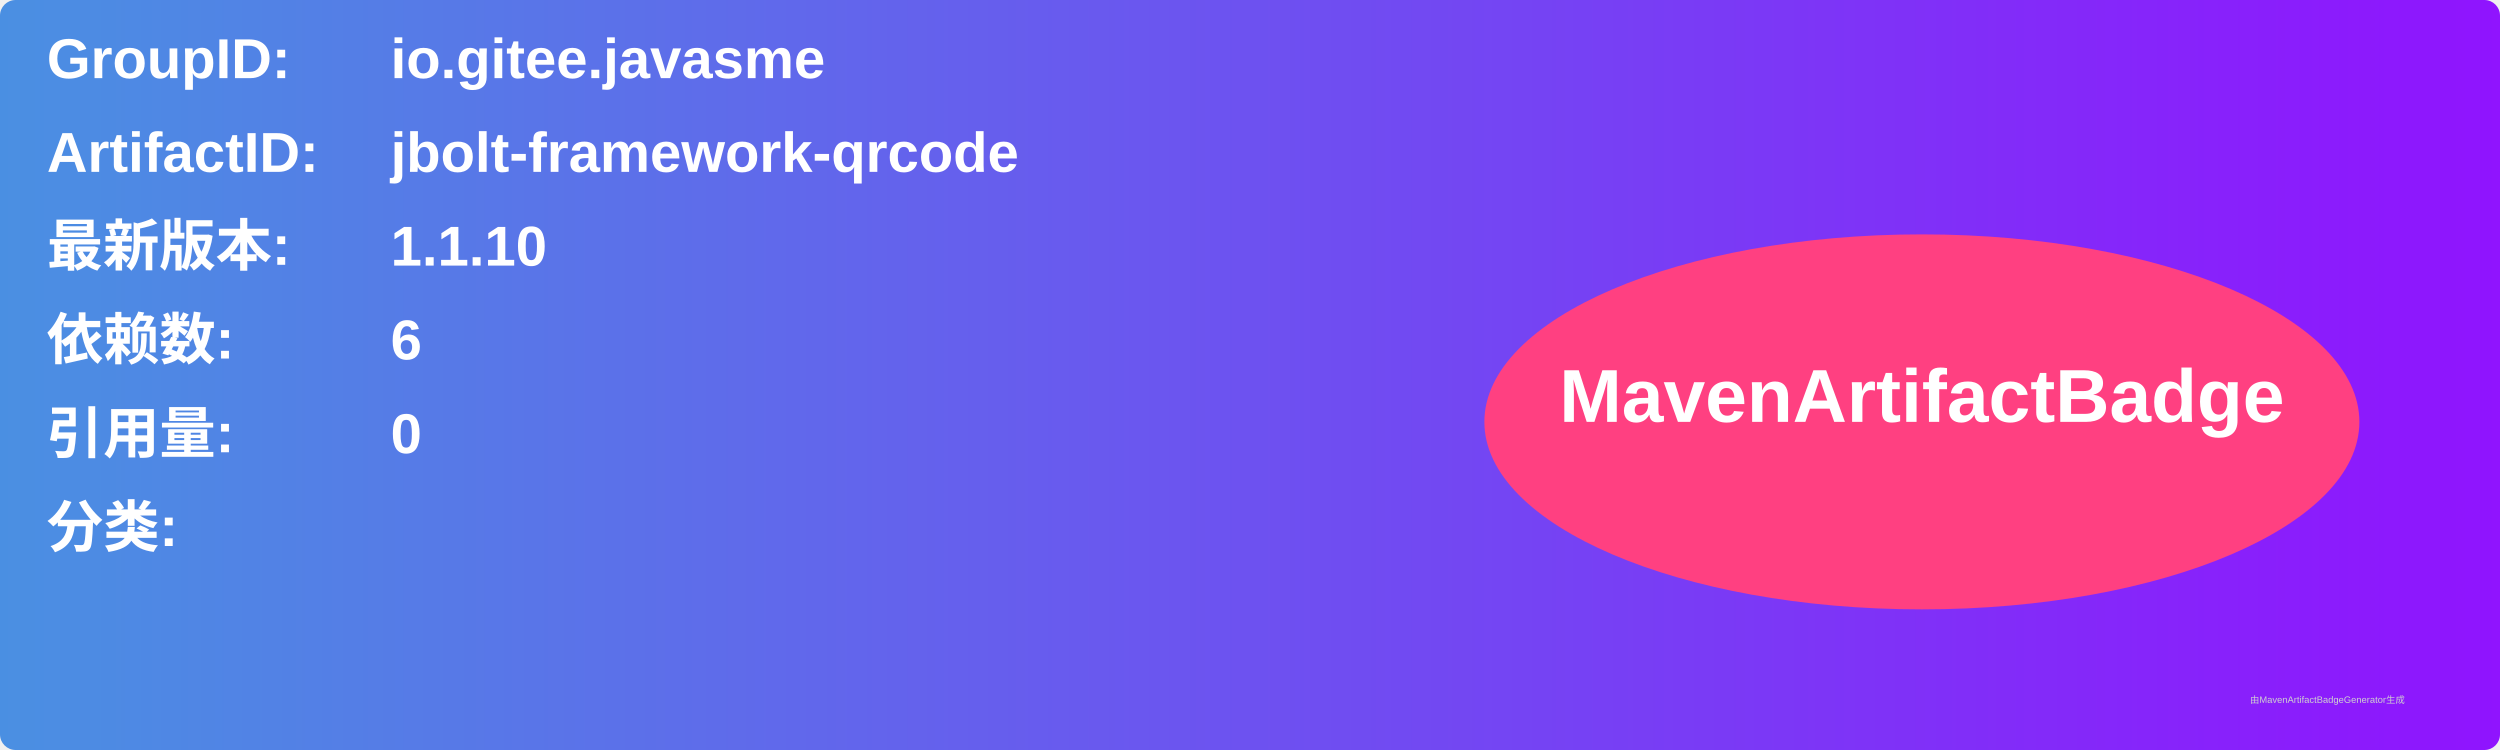
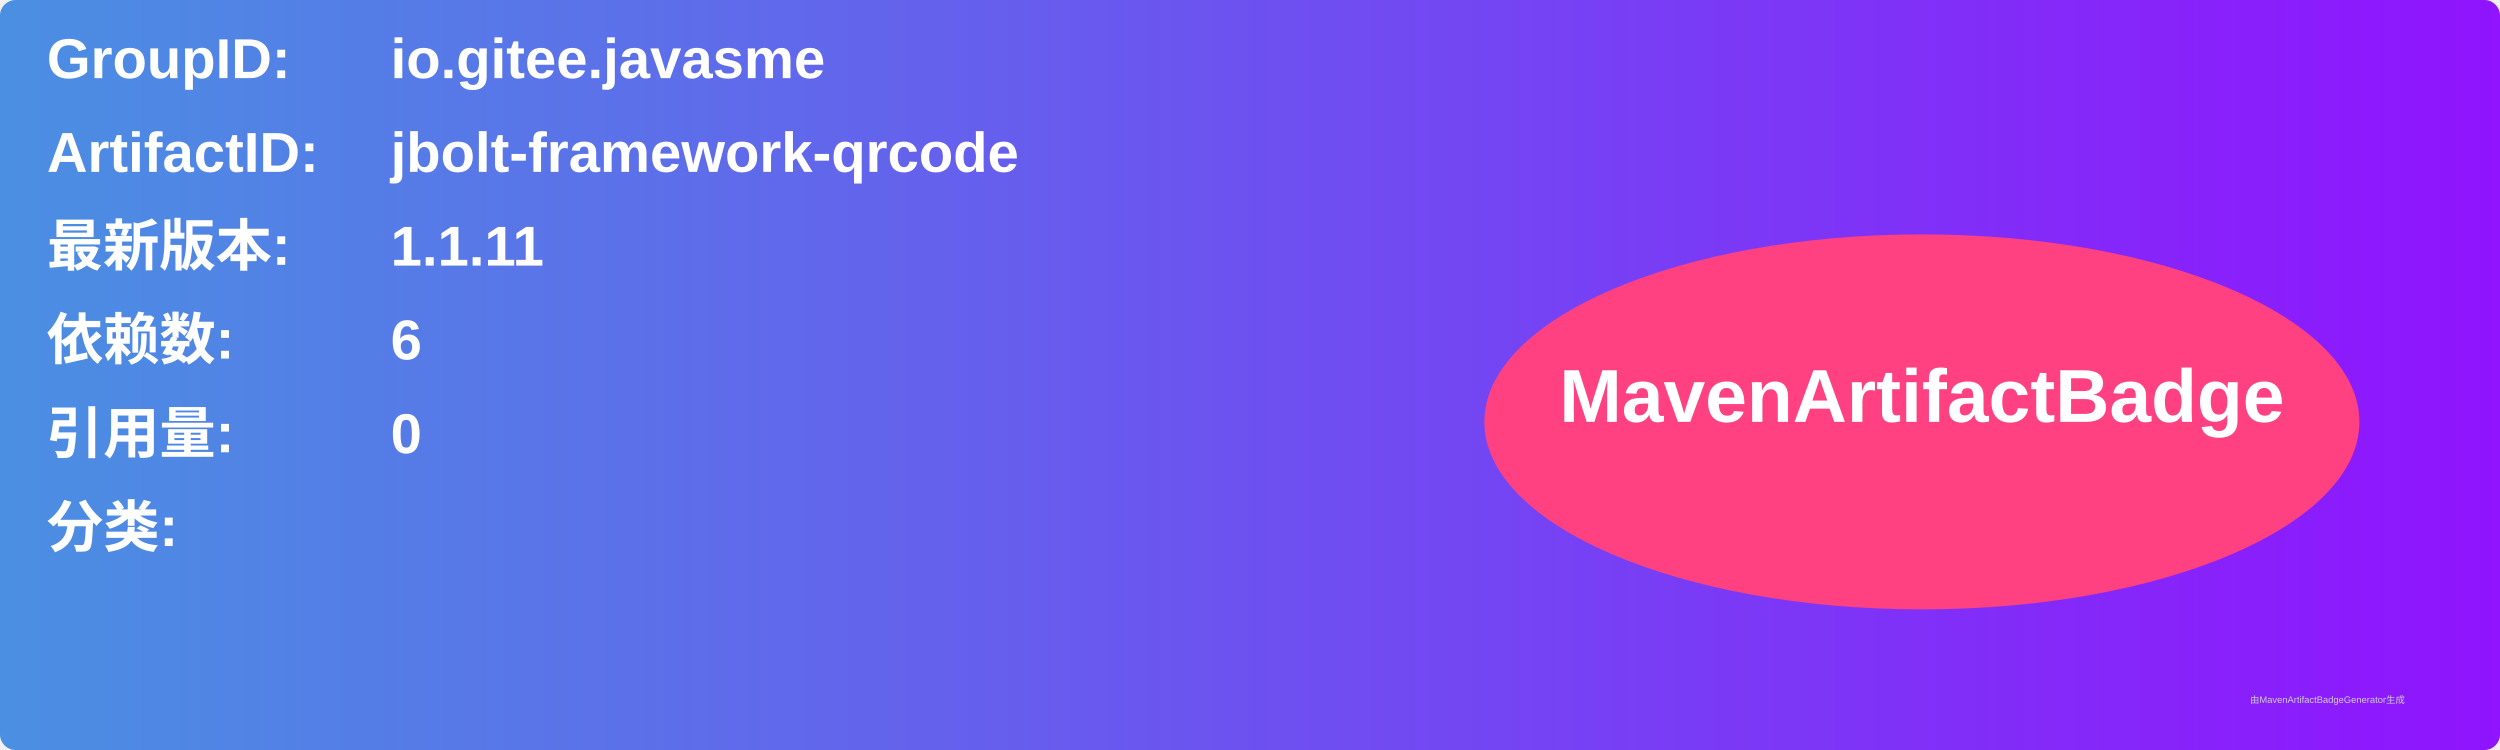
<svg xmlns="http://www.w3.org/2000/svg" width="800" height="240" viewBox="0 0 800 240">
  <linearGradient id="grad" x1="0%" y1="0%" x2="100%" y2="0%">
    <stop offset="0%" stop-color="#4a90e2" />
    <stop offset="100%" stop-color="#9013fe" />
  </linearGradient>
  <rect width="100%" height="100%" rx="5" ry="5" fill="url(#grad)" />
  <g transform="translate(15, 15)">
    <text x="0" y="10" font-family="Arial" font-size="18" fill="white" font-weight="bold" width="260">GroupID:</text>
    <text x="110" y="10" font-family="Arial" font-size="18" fill="white" font-weight="bold" width="460">io.gitee.javasme</text>
    <text x="0" y="40" font-family="Arial" font-size="18" fill="white" font-weight="bold" width="260">ArtifactID:</text>
    <text x="110" y="40" font-family="Arial" font-size="18" fill="white" font-weight="bold" width="460">jbolt-framework-qrcode</text>
    <text x="0" y="70" font-family="Arial" font-size="18" fill="white" font-weight="bold">最新版本:</text>
    <text x="110" y="70" font-family="Arial" font-size="18" fill="white" font-weight="bold">
-       <tspan font-weight="bold">1.1.10</tspan>
+       <tspan font-weight="bold">1.1.11</tspan>
    </text>
    <text x="0" y="100" font-family="Arial" font-size="18" fill="white" font-weight="bold">依赖数: </text>
    <text x="110" y="100" font-family="Arial" font-size="18" fill="white">
      <tspan font-weight="bold">6</tspan>
    </text>
    <text x="0" y="130" font-family="Arial" font-size="18" fill="white" font-weight="bold">引用量: </text>
    <text x="110" y="130" font-family="Arial" font-size="18" fill="white">
      <tspan font-weight="bold">0</tspan>
    </text>
    <text x="0" y="160" font-family="Arial" font-size="18" fill="white" font-weight="bold">分类:</text>
    <text x="10" y="190" font-family="Arial" font-size="10" fill="white">
      <tspan font-weight="bold" />
    </text>
    <ellipse cx="600" cy="120" rx="140" ry="60" fill="#ff4081" />
    <text x="600" y="120" text-anchor="middle" font-family="Arial" font-size="24" fill="white" font-weight="bold">MavenArtifactBadge</text>
  </g>
  <text x="720" y="225" font-family="Arial" font-size="3" fill="#d0d0d0">由MavenArtifactBadgeGenerator生成</text>
</svg>
